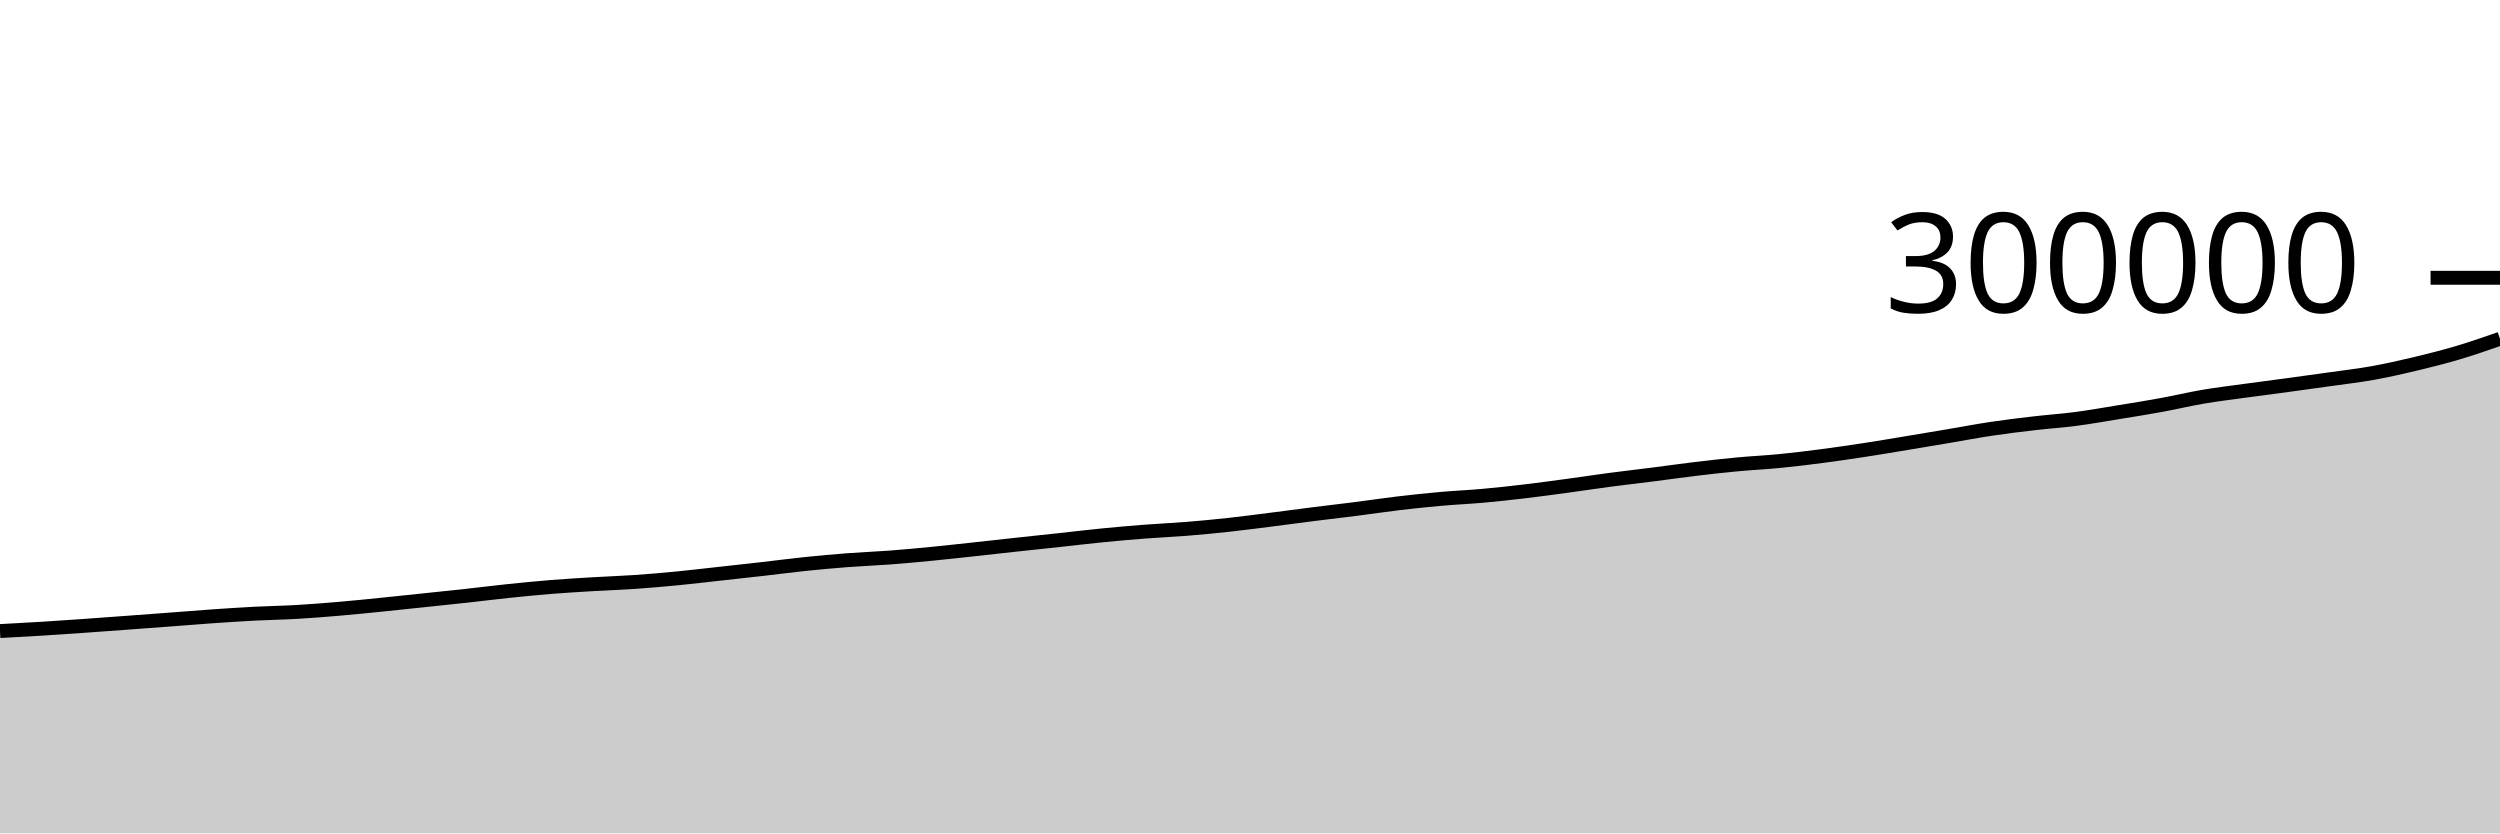
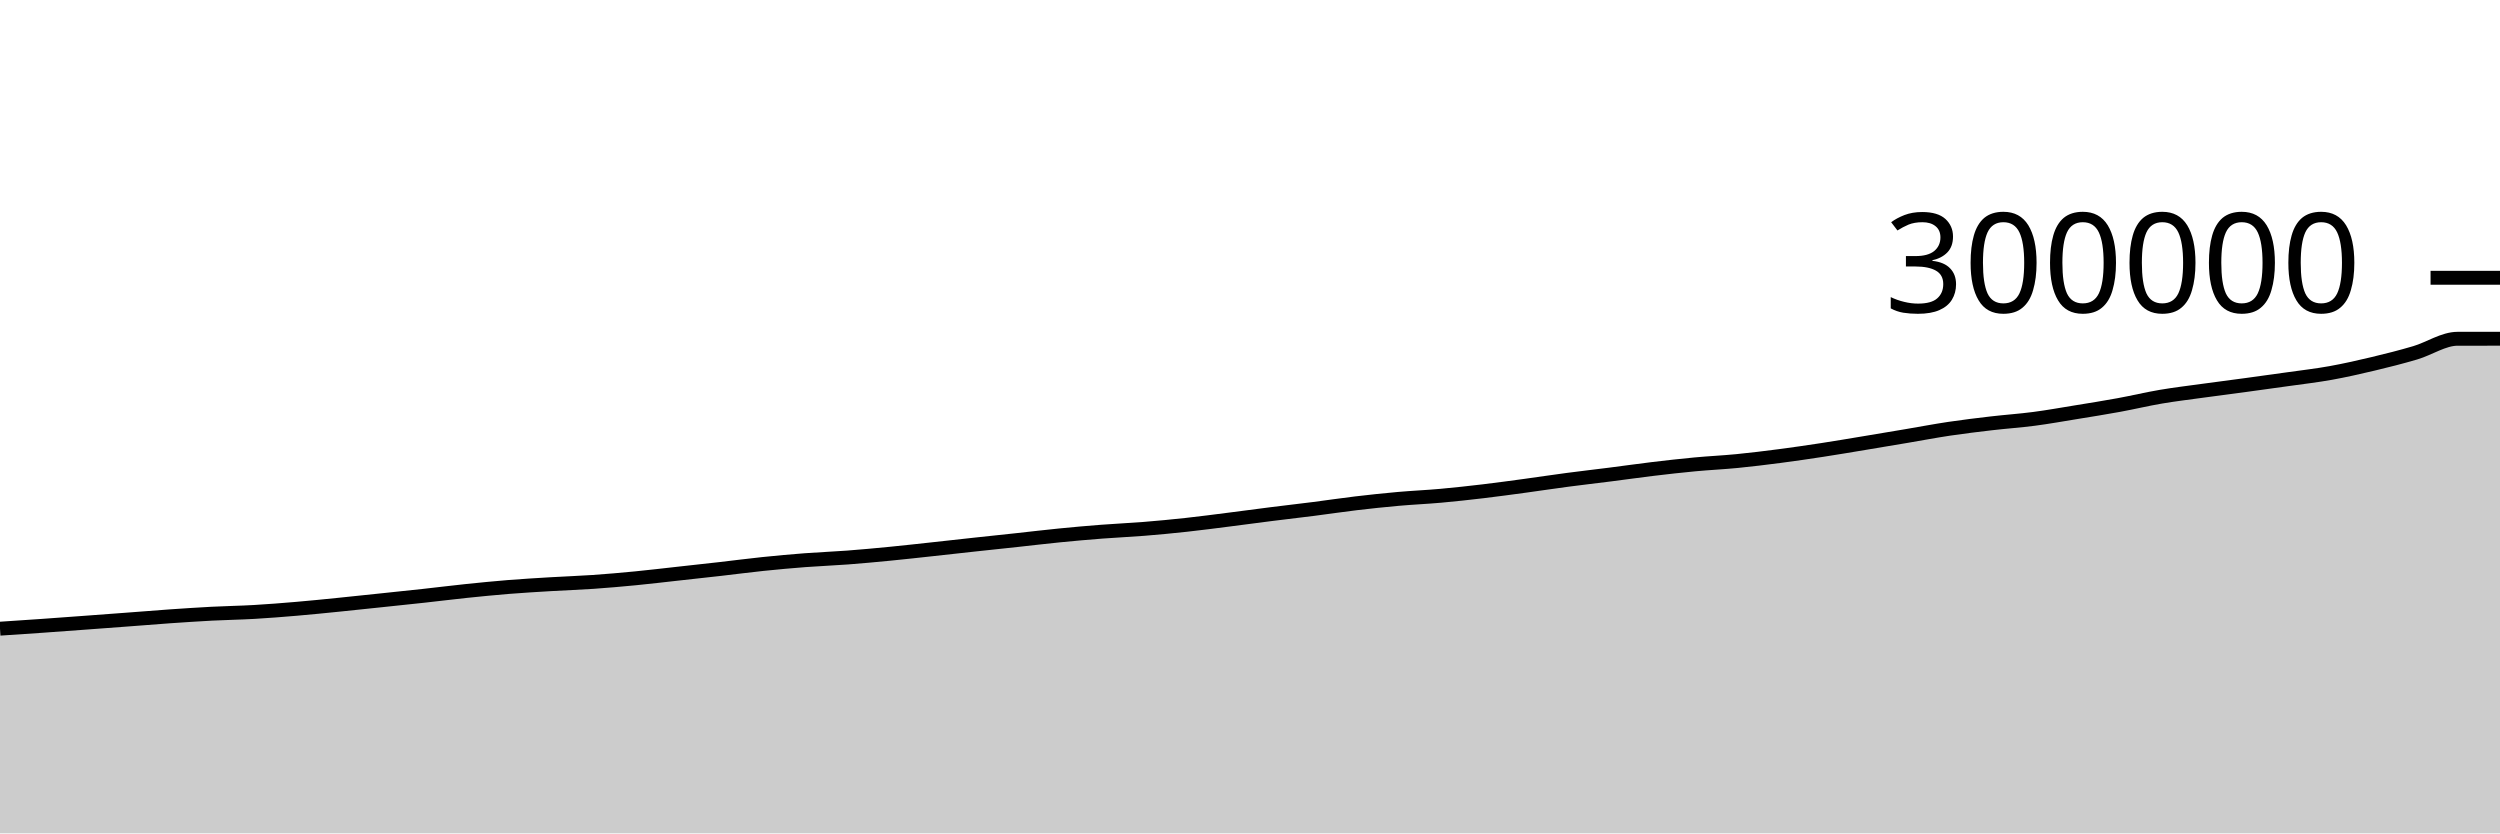
<svg xmlns="http://www.w3.org/2000/svg" viewBox="0 0 180 60">
  <g transform="translate(0,20)">
-     <path class="area" fill="rgba(0, 0, 0, 0.2)" d="M0,25.436C1.017,25.382,2.034,25.328,3.051,25.265C4.068,25.202,5.085,25.13,6.102,25.059C7.119,24.987,8.136,24.912,9.153,24.837C10.169,24.763,11.186,24.687,12.203,24.61C13.22,24.534,14.237,24.449,15.254,24.378C16.271,24.308,17.288,24.24,18.305,24.186C19.322,24.133,20.339,24.119,21.356,24.06C22.373,24.001,23.39,23.92,24.407,23.833C25.424,23.747,26.441,23.642,27.458,23.54C28.475,23.438,29.492,23.328,30.508,23.221C31.525,23.115,32.542,23.01,33.559,22.898C34.576,22.787,35.593,22.658,36.61,22.552C37.627,22.447,38.644,22.345,39.661,22.263C40.678,22.182,41.695,22.122,42.712,22.061C43.729,22,44.746,21.967,45.763,21.897C46.78,21.826,47.797,21.736,48.814,21.638C49.831,21.539,50.847,21.416,51.864,21.304C52.881,21.192,53.898,21.082,54.915,20.966C55.932,20.851,56.949,20.714,57.966,20.609C58.983,20.503,60,20.411,61.017,20.333C62.034,20.256,63.051,20.219,64.068,20.142C65.085,20.065,66.102,19.97,67.119,19.871C68.136,19.772,69.153,19.657,70.169,19.547C71.186,19.436,72.203,19.321,73.22,19.211C74.237,19.1,75.254,18.995,76.271,18.885C77.288,18.775,78.305,18.651,79.322,18.551C80.339,18.45,81.356,18.359,82.373,18.281C83.39,18.202,84.407,18.16,85.424,18.078C86.441,17.996,87.458,17.899,88.475,17.788C89.492,17.677,90.508,17.542,91.525,17.413C92.542,17.285,93.559,17.145,94.576,17.017C95.593,16.889,96.61,16.774,97.627,16.644C98.644,16.514,99.661,16.359,100.678,16.239C101.695,16.118,102.712,16.011,103.729,15.92C104.746,15.83,105.763,15.787,106.78,15.696C107.797,15.605,108.814,15.492,109.831,15.372C110.847,15.251,111.864,15.111,112.881,14.973C113.898,14.835,114.915,14.679,115.932,14.545C116.949,14.41,117.966,14.296,118.983,14.166C120,14.037,121.017,13.89,122.034,13.768C123.051,13.646,124.068,13.53,125.085,13.435C126.102,13.339,127.119,13.294,128.136,13.194C129.153,13.094,130.169,12.968,131.186,12.836C132.203,12.703,133.22,12.555,134.237,12.399C135.254,12.244,136.271,12.069,137.288,11.901C138.305,11.733,139.322,11.562,140.339,11.39C141.356,11.218,142.373,11.024,143.39,10.872C144.407,10.72,145.424,10.598,146.441,10.479C147.458,10.36,148.475,10.292,149.492,10.159C150.508,10.025,151.525,9.843,152.542,9.677C153.559,9.512,154.576,9.35,155.593,9.164C156.61,8.978,157.627,8.734,158.644,8.561C159.661,8.389,160.678,8.269,161.695,8.128C162.712,7.988,163.729,7.859,164.746,7.721C165.763,7.582,166.78,7.444,167.797,7.299C168.814,7.155,169.831,7.039,170.847,6.856C171.864,6.673,172.881,6.443,173.898,6.201C174.915,5.958,175.932,5.702,176.949,5.401C177.966,5.099,178.983,4.745,180,4.391L180,40C178.983,40,177.966,40,176.949,40C175.932,40,174.915,40,173.898,40C172.881,40,171.864,40,170.847,40C169.831,40,168.814,40,167.797,40C166.78,40,165.763,40,164.746,40C163.729,40,162.712,40,161.695,40C160.678,40,159.661,40,158.644,40C157.627,40,156.61,40,155.593,40C154.576,40,153.559,40,152.542,40C151.525,40,150.508,40,149.492,40C148.475,40,147.458,40,146.441,40C145.424,40,144.407,40,143.39,40C142.373,40,141.356,40,140.339,40C139.322,40,138.305,40,137.288,40C136.271,40,135.254,40,134.237,40C133.22,40,132.203,40,131.186,40C130.169,40,129.153,40,128.136,40C127.119,40,126.102,40,125.085,40C124.068,40,123.051,40,122.034,40C121.017,40,120,40,118.983,40C117.966,40,116.949,40,115.932,40C114.915,40,113.898,40,112.881,40C111.864,40,110.847,40,109.831,40C108.814,40,107.797,40,106.78,40C105.763,40,104.746,40,103.729,40C102.712,40,101.695,40,100.678,40C99.661,40,98.644,40,97.627,40C96.61,40,95.593,40,94.576,40C93.559,40,92.542,40,91.525,40C90.508,40,89.492,40,88.475,40C87.458,40,86.441,40,85.424,40C84.407,40,83.39,40,82.373,40C81.356,40,80.339,40,79.322,40C78.305,40,77.288,40,76.271,40C75.254,40,74.237,40,73.22,40C72.203,40,71.186,40,70.169,40C69.153,40,68.136,40,67.119,40C66.102,40,65.085,40,64.068,40C63.051,40,62.034,40,61.017,40C60,40,58.983,40,57.966,40C56.949,40,55.932,40,54.915,40C53.898,40,52.881,40,51.864,40C50.847,40,49.831,40,48.814,40C47.797,40,46.78,40,45.763,40C44.746,40,43.729,40,42.712,40C41.695,40,40.678,40,39.661,40C38.644,40,37.627,40,36.61,40C35.593,40,34.576,40,33.559,40C32.542,40,31.525,40,30.508,40C29.492,40,28.475,40,27.458,40C26.441,40,25.424,40,24.407,40C23.39,40,22.373,40,21.356,40C20.339,40,19.322,40,18.305,40C17.288,40,16.271,40,15.254,40C14.237,40,13.22,40,12.203,40C11.186,40,10.169,40,9.153,40C8.136,40,7.119,40,6.102,40C5.085,40,4.068,40,3.051,40C2.034,40,1.017,40,0,40Z" />
-     <path class="line" stroke="black" fill="none" d="M0,25.436C1.017,25.382,2.034,25.328,3.051,25.265C4.068,25.202,5.085,25.13,6.102,25.059C7.119,24.987,8.136,24.912,9.153,24.837C10.169,24.763,11.186,24.687,12.203,24.61C13.22,24.534,14.237,24.449,15.254,24.378C16.271,24.308,17.288,24.24,18.305,24.186C19.322,24.133,20.339,24.119,21.356,24.06C22.373,24.001,23.39,23.92,24.407,23.833C25.424,23.747,26.441,23.642,27.458,23.54C28.475,23.438,29.492,23.328,30.508,23.221C31.525,23.115,32.542,23.01,33.559,22.898C34.576,22.787,35.593,22.658,36.61,22.552C37.627,22.447,38.644,22.345,39.661,22.263C40.678,22.182,41.695,22.122,42.712,22.061C43.729,22,44.746,21.967,45.763,21.897C46.78,21.826,47.797,21.736,48.814,21.638C49.831,21.539,50.847,21.416,51.864,21.304C52.881,21.192,53.898,21.082,54.915,20.966C55.932,20.851,56.949,20.714,57.966,20.609C58.983,20.503,60,20.411,61.017,20.333C62.034,20.256,63.051,20.219,64.068,20.142C65.085,20.065,66.102,19.97,67.119,19.871C68.136,19.772,69.153,19.657,70.169,19.547C71.186,19.436,72.203,19.321,73.22,19.211C74.237,19.1,75.254,18.995,76.271,18.885C77.288,18.775,78.305,18.651,79.322,18.551C80.339,18.45,81.356,18.359,82.373,18.281C83.39,18.202,84.407,18.16,85.424,18.078C86.441,17.996,87.458,17.899,88.475,17.788C89.492,17.677,90.508,17.542,91.525,17.413C92.542,17.285,93.559,17.145,94.576,17.017C95.593,16.889,96.61,16.774,97.627,16.644C98.644,16.514,99.661,16.359,100.678,16.239C101.695,16.118,102.712,16.011,103.729,15.92C104.746,15.83,105.763,15.787,106.78,15.696C107.797,15.605,108.814,15.492,109.831,15.372C110.847,15.251,111.864,15.111,112.881,14.973C113.898,14.835,114.915,14.679,115.932,14.545C116.949,14.41,117.966,14.296,118.983,14.166C120,14.037,121.017,13.89,122.034,13.768C123.051,13.646,124.068,13.53,125.085,13.435C126.102,13.339,127.119,13.294,128.136,13.194C129.153,13.094,130.169,12.968,131.186,12.836C132.203,12.703,133.22,12.555,134.237,12.399C135.254,12.244,136.271,12.069,137.288,11.901C138.305,11.733,139.322,11.562,140.339,11.39C141.356,11.218,142.373,11.024,143.39,10.872C144.407,10.72,145.424,10.598,146.441,10.479C147.458,10.36,148.475,10.292,149.492,10.159C150.508,10.025,151.525,9.843,152.542,9.677C153.559,9.512,154.576,9.35,155.593,9.164C156.61,8.978,157.627,8.734,158.644,8.561C159.661,8.389,160.678,8.269,161.695,8.128C162.712,7.988,163.729,7.859,164.746,7.721C165.763,7.582,166.78,7.444,167.797,7.299C168.814,7.155,169.831,7.039,170.847,6.856C171.864,6.673,172.881,6.443,173.898,6.201C174.915,5.958,175.932,5.702,176.949,5.401C177.966,5.099,178.983,4.745,180,4.391" />
+     <path class="area" fill="rgba(0, 0, 0, 0.2)" d="M0,25.265C1.017,25.197,2.034,25.13,3.051,25.059C4.068,24.987,5.085,24.912,6.102,24.837C7.119,24.763,8.136,24.687,9.153,24.61C10.169,24.534,11.186,24.449,12.203,24.378C13.22,24.308,14.237,24.24,15.254,24.186C16.271,24.133,17.288,24.119,18.305,24.06C19.322,24.001,20.339,23.92,21.356,23.833C22.373,23.747,23.39,23.642,24.407,23.54C25.424,23.438,26.441,23.328,27.458,23.221C28.475,23.115,29.492,23.01,30.508,22.898C31.525,22.787,32.542,22.658,33.559,22.552C34.576,22.447,35.593,22.345,36.61,22.263C37.627,22.182,38.644,22.122,39.661,22.061C40.678,22,41.695,21.967,42.712,21.897C43.729,21.826,44.746,21.736,45.763,21.638C46.78,21.539,47.797,21.416,48.814,21.304C49.831,21.192,50.847,21.082,51.864,20.966C52.881,20.851,53.898,20.714,54.915,20.609C55.932,20.503,56.949,20.411,57.966,20.333C58.983,20.256,60,20.219,61.017,20.142C62.034,20.065,63.051,19.97,64.068,19.871C65.085,19.772,66.102,19.657,67.119,19.547C68.136,19.436,69.153,19.321,70.169,19.211C71.186,19.1,72.203,18.995,73.22,18.885C74.237,18.775,75.254,18.651,76.271,18.551C77.288,18.45,78.305,18.359,79.322,18.281C80.339,18.202,81.356,18.16,82.373,18.078C83.39,17.996,84.407,17.899,85.424,17.788C86.441,17.677,87.458,17.542,88.475,17.413C89.492,17.285,90.508,17.145,91.525,17.017C92.542,16.889,93.559,16.774,94.576,16.644C95.593,16.514,96.61,16.359,97.627,16.239C98.644,16.118,99.661,16.011,100.678,15.92C101.695,15.83,102.712,15.787,103.729,15.696C104.746,15.605,105.763,15.492,106.78,15.372C107.797,15.251,108.814,15.111,109.831,14.973C110.847,14.835,111.864,14.679,112.881,14.545C113.898,14.41,114.915,14.296,115.932,14.166C116.949,14.037,117.966,13.89,118.983,13.768C120,13.646,121.017,13.53,122.034,13.435C123.051,13.339,124.068,13.294,125.085,13.194C126.102,13.094,127.119,12.968,128.136,12.836C129.153,12.703,130.169,12.555,131.186,12.399C132.203,12.244,133.22,12.069,134.237,11.901C135.254,11.733,136.271,11.562,137.288,11.39C138.305,11.218,139.322,11.024,140.339,10.872C141.356,10.72,142.373,10.598,143.39,10.479C144.407,10.36,145.424,10.292,146.441,10.159C147.458,10.025,148.475,9.843,149.492,9.677C150.508,9.512,151.525,9.35,152.542,9.164C153.559,8.978,154.576,8.734,155.593,8.561C156.61,8.389,157.627,8.269,158.644,8.128C159.661,7.988,160.678,7.859,161.695,7.721C162.712,7.582,163.729,7.444,164.746,7.299C165.763,7.155,166.78,7.039,167.797,6.856C168.814,6.673,169.831,6.443,170.847,6.201C171.864,5.958,172.881,5.702,173.898,5.401C174.915,5.099,175.932,4.392,176.949,4.391C177.966,4.39,178.983,4.39,180,4.39L180,40C178.983,40,177.966,40,176.949,40C175.932,40,174.915,40,173.898,40C172.881,40,171.864,40,170.847,40C169.831,40,168.814,40,167.797,40C166.78,40,165.763,40,164.746,40C163.729,40,162.712,40,161.695,40C160.678,40,159.661,40,158.644,40C157.627,40,156.61,40,155.593,40C154.576,40,153.559,40,152.542,40C151.525,40,150.508,40,149.492,40C148.475,40,147.458,40,146.441,40C145.424,40,144.407,40,143.39,40C142.373,40,141.356,40,140.339,40C139.322,40,138.305,40,137.288,40C136.271,40,135.254,40,134.237,40C133.22,40,132.203,40,131.186,40C130.169,40,129.153,40,128.136,40C127.119,40,126.102,40,125.085,40C124.068,40,123.051,40,122.034,40C121.017,40,120,40,118.983,40C117.966,40,116.949,40,115.932,40C114.915,40,113.898,40,112.881,40C111.864,40,110.847,40,109.831,40C108.814,40,107.797,40,106.78,40C105.763,40,104.746,40,103.729,40C102.712,40,101.695,40,100.678,40C99.661,40,98.644,40,97.627,40C96.61,40,95.593,40,94.576,40C93.559,40,92.542,40,91.525,40C90.508,40,89.492,40,88.475,40C87.458,40,86.441,40,85.424,40C84.407,40,83.39,40,82.373,40C81.356,40,80.339,40,79.322,40C78.305,40,77.288,40,76.271,40C75.254,40,74.237,40,73.22,40C72.203,40,71.186,40,70.169,40C69.153,40,68.136,40,67.119,40C66.102,40,65.085,40,64.068,40C63.051,40,62.034,40,61.017,40C60,40,58.983,40,57.966,40C56.949,40,55.932,40,54.915,40C53.898,40,52.881,40,51.864,40C50.847,40,49.831,40,48.814,40C47.797,40,46.78,40,45.763,40C44.746,40,43.729,40,42.712,40C41.695,40,40.678,40,39.661,40C38.644,40,37.627,40,36.61,40C35.593,40,34.576,40,33.559,40C32.542,40,31.525,40,30.508,40C29.492,40,28.475,40,27.458,40C26.441,40,25.424,40,24.407,40C23.39,40,22.373,40,21.356,40C20.339,40,19.322,40,18.305,40C17.288,40,16.271,40,15.254,40C14.237,40,13.22,40,12.203,40C11.186,40,10.169,40,9.153,40C8.136,40,7.119,40,6.102,40C5.085,40,4.068,40,3.051,40C2.034,40,1.017,40,0,40Z" />
+     <path class="line" stroke="black" fill="none" d="M0,25.265C1.017,25.197,2.034,25.13,3.051,25.059C4.068,24.987,5.085,24.912,6.102,24.837C7.119,24.763,8.136,24.687,9.153,24.61C10.169,24.534,11.186,24.449,12.203,24.378C13.22,24.308,14.237,24.24,15.254,24.186C16.271,24.133,17.288,24.119,18.305,24.06C19.322,24.001,20.339,23.92,21.356,23.833C22.373,23.747,23.39,23.642,24.407,23.54C25.424,23.438,26.441,23.328,27.458,23.221C28.475,23.115,29.492,23.01,30.508,22.898C31.525,22.787,32.542,22.658,33.559,22.552C34.576,22.447,35.593,22.345,36.61,22.263C37.627,22.182,38.644,22.122,39.661,22.061C40.678,22,41.695,21.967,42.712,21.897C43.729,21.826,44.746,21.736,45.763,21.638C46.78,21.539,47.797,21.416,48.814,21.304C49.831,21.192,50.847,21.082,51.864,20.966C52.881,20.851,53.898,20.714,54.915,20.609C55.932,20.503,56.949,20.411,57.966,20.333C58.983,20.256,60,20.219,61.017,20.142C62.034,20.065,63.051,19.97,64.068,19.871C65.085,19.772,66.102,19.657,67.119,19.547C68.136,19.436,69.153,19.321,70.169,19.211C71.186,19.1,72.203,18.995,73.22,18.885C74.237,18.775,75.254,18.651,76.271,18.551C77.288,18.45,78.305,18.359,79.322,18.281C80.339,18.202,81.356,18.16,82.373,18.078C83.39,17.996,84.407,17.899,85.424,17.788C86.441,17.677,87.458,17.542,88.475,17.413C89.492,17.285,90.508,17.145,91.525,17.017C92.542,16.889,93.559,16.774,94.576,16.644C95.593,16.514,96.61,16.359,97.627,16.239C98.644,16.118,99.661,16.011,100.678,15.92C101.695,15.83,102.712,15.787,103.729,15.696C104.746,15.605,105.763,15.492,106.78,15.372C107.797,15.251,108.814,15.111,109.831,14.973C110.847,14.835,111.864,14.679,112.881,14.545C113.898,14.41,114.915,14.296,115.932,14.166C116.949,14.037,117.966,13.89,118.983,13.768C120,13.646,121.017,13.53,122.034,13.435C123.051,13.339,124.068,13.294,125.085,13.194C126.102,13.094,127.119,12.968,128.136,12.836C129.153,12.703,130.169,12.555,131.186,12.399C132.203,12.244,133.22,12.069,134.237,11.901C135.254,11.733,136.271,11.562,137.288,11.39C138.305,11.218,139.322,11.024,140.339,10.872C141.356,10.72,142.373,10.598,143.39,10.479C144.407,10.36,145.424,10.292,146.441,10.159C147.458,10.025,148.475,9.843,149.492,9.677C150.508,9.512,151.525,9.35,152.542,9.164C153.559,8.978,154.576,8.734,155.593,8.561C156.61,8.389,157.627,8.269,158.644,8.128C159.661,7.988,160.678,7.859,161.695,7.721C162.712,7.582,163.729,7.444,164.746,7.299C165.763,7.155,166.78,7.039,167.797,6.856C168.814,6.673,169.831,6.443,170.847,6.201C171.864,5.958,172.881,5.702,173.898,5.401C174.915,5.099,175.932,4.392,176.949,4.391C177.966,4.39,178.983,4.39,180,4.39" />
    <path class="axis-ceiling" stroke-width="1" stroke="black" fill="none" d="M175,0L180,0" />
    <text class="axis-ceiling-label" font-family="sans-serif" text-anchor="end" font-size="10px" x="170" y="2.5">300000</text>
  </g>
</svg>
